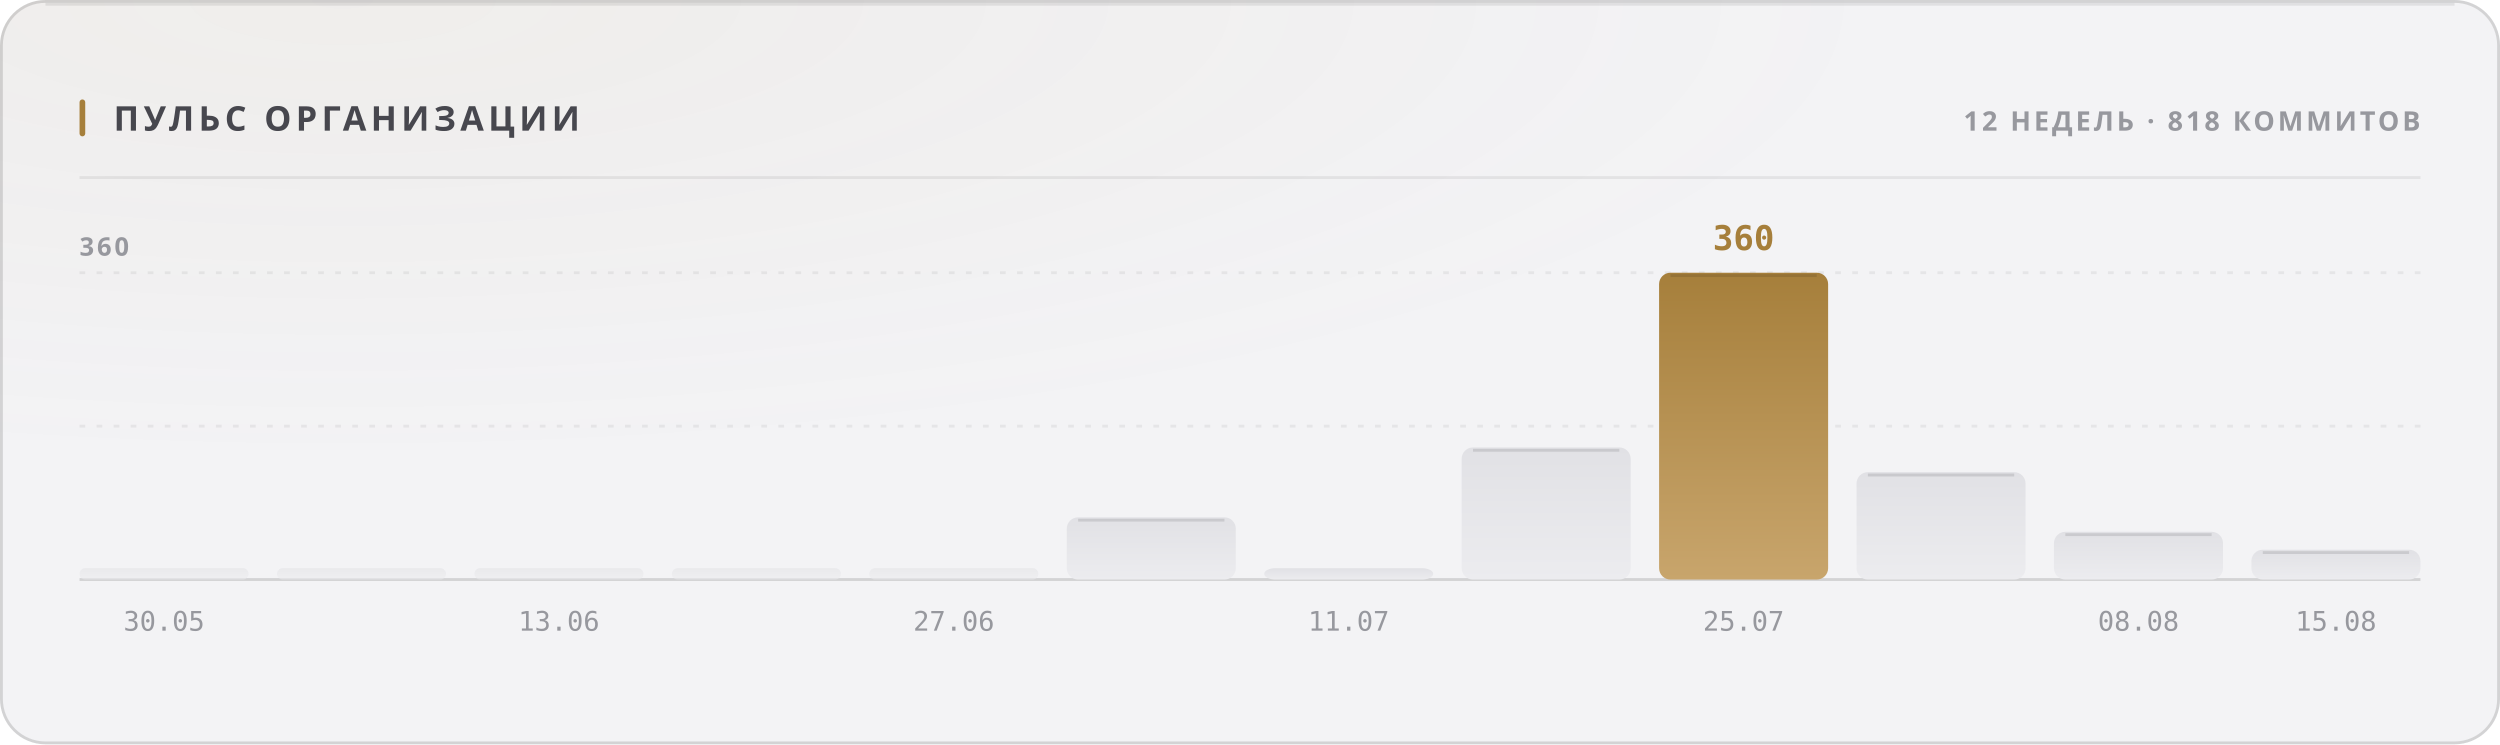
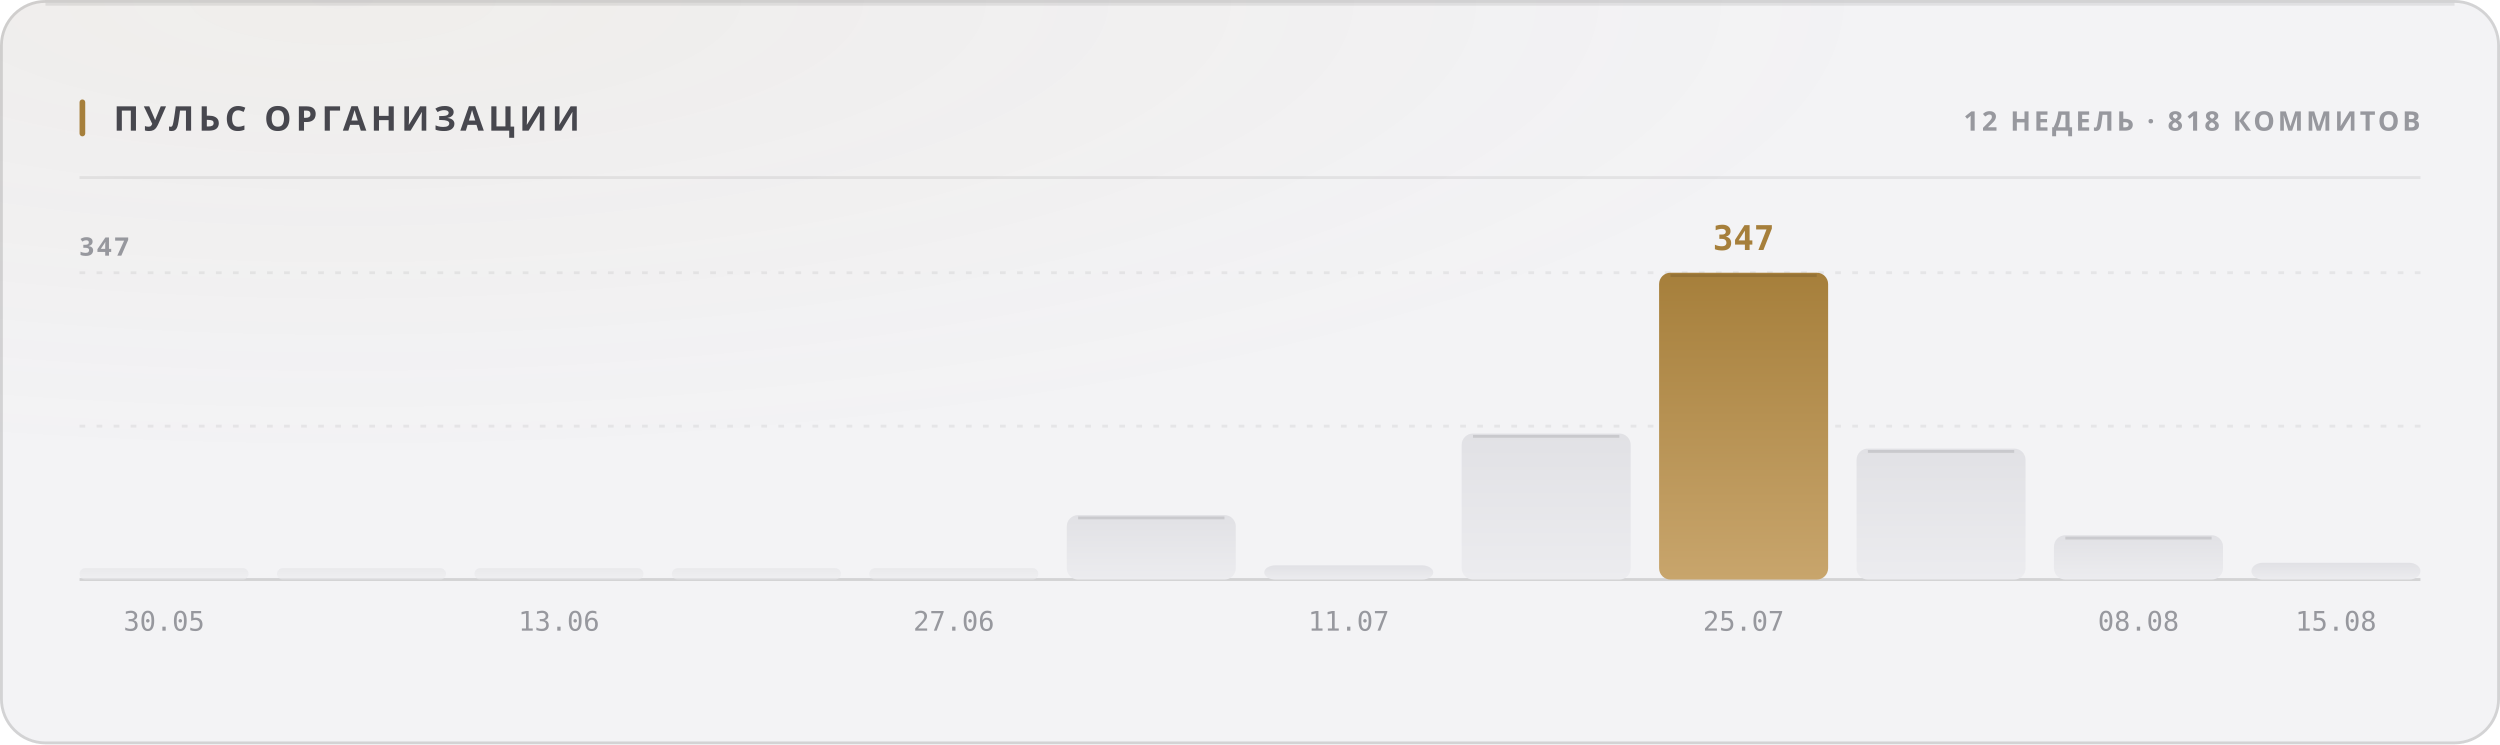
<svg xmlns="http://www.w3.org/2000/svg" width="880" height="262" viewBox="0 0 880 262" role="img">
  <style>
  text { font-family: -apple-system, BlinkMacSystemFont, 'Segoe UI', 'Noto Sans', Helvetica, Arial, sans-serif; }
  .mono { font-family: ui-monospace, 'SF Mono', 'Cascadia Mono', 'DejaVu Sans Mono', Menlo, Consolas, monospace; font-variant-numeric: tabular-nums; }
  .caps { letter-spacing: .1em; text-transform: uppercase; }

  @keyframes sheen  { from { transform: translateX(-120%); } to { transform: translateX(260%); } }
  @keyframes rise   { from { opacity: 0; transform: translateY(6px); } to { opacity: 1; transform: none; } }
  @keyframes slide  { from { opacity: 0; transform: translateX(-8px); } to { opacity: 1; transform: none; } }
  @keyframes grow   { from { transform: scaleY(0); } to { transform: scaleY(1); } }
  @keyframes widen  { from { transform: scaleX(0); } to { transform: scaleX(1); } }
  @keyframes draw   { from { stroke-dashoffset: 200; } to { stroke-dashoffset: 0; } }

  .sheen { animation: sheen 5.5s cubic-bezier(.45,0,.2,1) infinite; }
  .rise  { animation: rise .5s cubic-bezier(.16,1,.3,1) both; }
  .slide { animation: slide .42s cubic-bezier(.16,1,.3,1) both; }
  .bar   { transform-box: fill-box; transform-origin: 50% 100%;
           animation: grow .62s cubic-bezier(.16,1,.3,1) both; }
  .fill  { transform-box: fill-box; transform-origin: 0% 50%;
           animation: widen .8s cubic-bezier(.16,1,.3,1) both; }
  /* The hidden start state lives in the keyframes, never in the static rule.
     A renderer that ignores CSS animations then falls back to the FINISHED
     state — a drawn line, visible text — instead of an empty panel. */
  .spark { stroke-dasharray: 200;
           animation: draw 1.1s cubic-bezier(.16,1,.3,1) both; }

  @media (prefers-reduced-motion: reduce) {
    .sheen { animation: none; opacity: 0; }
    .rise, .slide, .bar, .fill, .spark { animation: none; opacity: 1; transform: none;
                                         stroke-dashoffset: 0; }
  }</style>
  <defs>
    <filter id="grain1" x="0" y="0" width="100%" height="100%">
      <feTurbulence type="fractalNoise" baseFrequency="0.82" numOctaves="3" stitchTiles="stitch" />
      <feColorMatrix type="saturate" values="0" />
    </filter>
    <radialGradient id="wash2" cx="14%" cy="0%" r="62%">
      <stop offset="0%" stop-color="#a67f3b" stop-opacity="0.05" />
      <stop offset="100%" stop-color="#a67f3b" stop-opacity="0" />
    </radialGradient>
    <linearGradient id="barfill3" x1="0" y1="0" x2="0" y2="1">
      <stop offset="0%" stop-color="#e1e1e5" />
      <stop offset="100%" stop-color="#ececef" />
    </linearGradient>
    <linearGradient id="barfill4" x1="0" y1="0" x2="0" y2="1">
      <stop offset="0%" stop-color="#e1e1e5" />
      <stop offset="100%" stop-color="#ececef" />
    </linearGradient>
    <linearGradient id="barfill5" x1="0" y1="0" x2="0" y2="1">
      <stop offset="0%" stop-color="#e1e1e5" />
      <stop offset="100%" stop-color="#ececef" />
    </linearGradient>
    <linearGradient id="barfill6" x1="0" y1="0" x2="0" y2="1">
      <stop offset="0%" stop-color="#e1e1e5" />
      <stop offset="100%" stop-color="#ececef" />
    </linearGradient>
    <linearGradient id="barfill7" x1="0" y1="0" x2="0" y2="1">
      <stop offset="0%" stop-color="#e1e1e5" />
      <stop offset="100%" stop-color="#ececef" />
    </linearGradient>
    <linearGradient id="barfill8" x1="0" y1="0" x2="0" y2="1">
      <stop offset="0%" stop-color="#e1e1e5" />
      <stop offset="100%" stop-color="#ececef" />
    </linearGradient>
    <linearGradient id="barfill9" x1="0" y1="0" x2="0" y2="1">
      <stop offset="0%" stop-color="#e1e1e5" />
      <stop offset="100%" stop-color="#ececef" />
    </linearGradient>
    <linearGradient id="barfill10" x1="0" y1="0" x2="0" y2="1">
      <stop offset="0%" stop-color="#e1e1e5" />
      <stop offset="100%" stop-color="#ececef" />
    </linearGradient>
    <linearGradient id="barfill11" x1="0" y1="0" x2="0" y2="1">
      <stop offset="0%" stop-color="#a67f3b" />
      <stop offset="100%" stop-color="#c8a56c" />
    </linearGradient>
    <linearGradient id="barfill12" x1="0" y1="0" x2="0" y2="1">
      <stop offset="0%" stop-color="#e1e1e5" />
      <stop offset="100%" stop-color="#ececef" />
    </linearGradient>
    <linearGradient id="barfill13" x1="0" y1="0" x2="0" y2="1">
      <stop offset="0%" stop-color="#e1e1e5" />
      <stop offset="100%" stop-color="#ececef" />
    </linearGradient>
    <linearGradient id="barfill14" x1="0" y1="0" x2="0" y2="1">
      <stop offset="0%" stop-color="#e1e1e5" />
      <stop offset="100%" stop-color="#ececef" />
    </linearGradient>
  </defs>
  <rect width="880" height="262" rx="16" fill="#f3f3f5" />
  <rect width="880" height="262" rx="16" fill="url(#wash2)" />
  <rect width="880" height="262" rx="16" filter="url(#grain1)" opacity="0.035" style="mix-blend-mode:overlay" />
  <rect x=".5" y=".5" width="879" height="261" rx="15.5" fill="none" stroke="rgba(10,10,12,0.14)" />
  <path d="M16 1.5 H864" stroke="rgba(10,10,12,0.08)" stroke-width="1" fill="none" />
  <rect x="28" y="35" width="2" height="13" rx="1" fill="#a67f3b" />
  <text x="40" y="46" font-size="12" font-weight="700" fill="#47474e" letter-spacing="0.13em">ПУЛЬС ОРГАНИЗАЦИИ</text>
  <text x="852" y="46" font-size="9.5" font-weight="600" fill="#97989e" text-anchor="end" letter-spacing="0.11em">12 НЕДЕЛЬ · 818 КОММИТОВ</text>
  <path d="M28 62.5 H852" stroke="rgba(10,10,12,0.07)" stroke-width="1" />
  <path d="M28 150.0 H852" stroke="rgba(10,10,12,0.06)" stroke-width="1" stroke-dasharray="2 4" />
  <path d="M28 96.0 H852" stroke="rgba(10,10,12,0.06)" stroke-width="1" stroke-dasharray="2 4" />
  <path d="M28 204 H852" stroke="rgba(10,10,12,0.14)" stroke-width="1" />
-   <text x="28" y="90" font-size="9" font-weight="600" fill="#97989e" letter-spacing="0.11em">360</text>
+   <text x="28" y="90" font-size="9" font-weight="600" fill="#97989e" letter-spacing="0.11em">347</text>
  <rect class="bar" x="28.0" y="200.0" width="59.5" height="4.0" rx="2" fill="url(#barfill3)" opacity="0.55" style="animation-delay:0s" />
  <text x="57.75" y="222" font-size="9.5" font-weight="400" fill="#97989e" text-anchor="middle" class="mono">30.05</text>
  <rect class="bar" x="97.5" y="200.0" width="59.5" height="4.0" rx="2" fill="url(#barfill4)" opacity="0.55" style="animation-delay:0.038s" />
  <rect class="bar" x="167.0" y="200.0" width="59.5" height="4.0" rx="2" fill="url(#barfill5)" opacity="0.55" style="animation-delay:0.076s" />
  <text x="196.75" y="222" font-size="9.5" font-weight="400" fill="#97989e" text-anchor="middle" class="mono">13.06</text>
  <rect class="bar" x="236.5" y="200.0" width="59.5" height="4.0" rx="2" fill="url(#barfill6)" opacity="0.55" style="animation-delay:0.114s" />
  <rect class="bar" x="306.0" y="200.0" width="59.5" height="4.0" rx="2" fill="url(#barfill7)" opacity="0.55" style="animation-delay:0.152s" />
  <text x="335.75" y="222" font-size="9.5" font-weight="400" fill="#97989e" text-anchor="middle" class="mono">27.06</text>
-   <rect class="bar" x="375.5" y="182.1" width="59.5" height="21.9" rx="4" fill="url(#barfill8)" opacity="1" style="animation-delay:0.19s" />
-   <path d="M379.5 183.1 H431.0" stroke="rgba(10,10,12,0.11)" stroke-width="1" />
-   <rect class="bar" x="445.0" y="200.0" width="59.5" height="4.0" rx="4" fill="url(#barfill9)" opacity="1" style="animation-delay:0.228s" />
+   <rect class="bar" x="375.5" y="181.3" width="59.5" height="22.7" rx="4" fill="url(#barfill8)" opacity="1" style="animation-delay:0.19s" />
+   <path d="M379.5 182.3 H431.0" stroke="rgba(10,10,12,0.11)" stroke-width="1" />
+   <rect class="bar" x="445.0" y="199.0" width="59.5" height="5.0" rx="4" fill="url(#barfill9)" opacity="1" style="animation-delay:0.228s" />
  <text x="474.75" y="222" font-size="9.5" font-weight="400" fill="#97989e" text-anchor="middle" class="mono">11.07</text>
-   <rect class="bar" x="514.5" y="157.5" width="59.5" height="46.5" rx="4" fill="url(#barfill10)" opacity="1" style="animation-delay:0.266s" />
-   <path d="M518.5 158.5 H570.0" stroke="rgba(10,10,12,0.11)" stroke-width="1" />
+   <rect class="bar" x="514.5" y="152.6" width="59.5" height="51.4" rx="4" fill="url(#barfill10)" opacity="1" style="animation-delay:0.266s" />
+   <path d="M518.5 153.6 H570.0" stroke="rgba(10,10,12,0.11)" stroke-width="1" />
  <rect class="bar" x="584.0" y="96.0" width="59.5" height="108.0" rx="4" fill="url(#barfill11)" opacity="1" style="animation-delay:0.304s" />
  <path d="M588.0 97.0 H639.5" stroke="rgba(10,10,12,0.11)" stroke-width="1" />
-   <text x="613.75" y="88" font-size="12" font-weight="700" fill="#a67f3b" text-anchor="middle" class="mono rise" opacity="1">360</text>
+   <text x="613.75" y="88" font-size="12" font-weight="700" fill="#a67f3b" text-anchor="middle" class="mono rise" opacity="1">347</text>
  <text x="613.75" y="222" font-size="9.5" font-weight="400" fill="#97989e" text-anchor="middle" class="mono">25.07</text>
-   <rect class="bar" x="653.5" y="166.2" width="59.5" height="37.8" rx="4" fill="url(#barfill12)" opacity="1" style="animation-delay:0.342s" />
-   <path d="M657.5 167.2 H709.0" stroke="rgba(10,10,12,0.11)" stroke-width="1" />
-   <rect class="bar" x="723.0" y="187.2" width="59.5" height="16.8" rx="4" fill="url(#barfill13)" opacity="1" style="animation-delay:0.38s" />
-   <path d="M727.0 188.2 H778.5" stroke="rgba(10,10,12,0.11)" stroke-width="1" />
+   <rect class="bar" x="653.5" y="157.9" width="59.5" height="46.1" rx="4" fill="url(#barfill12)" opacity="1" style="animation-delay:0.342s" />
+   <path d="M657.5 158.9 H709.0" stroke="rgba(10,10,12,0.11)" stroke-width="1" />
+   <rect class="bar" x="723.0" y="188.4" width="59.5" height="15.6" rx="4" fill="url(#barfill13)" opacity="1" style="animation-delay:0.38s" />
+   <path d="M727.0 189.4 H778.5" stroke="rgba(10,10,12,0.11)" stroke-width="1" />
  <text x="752.75" y="222" font-size="9.5" font-weight="400" fill="#97989e" text-anchor="middle" class="mono">08.08</text>
-   <rect class="bar" x="792.5" y="193.5" width="59.5" height="10.5" rx="4" fill="url(#barfill14)" opacity="1" style="animation-delay:0.418s" />
-   <path d="M796.5 194.5 H848.0" stroke="rgba(10,10,12,0.11)" stroke-width="1" />
+   <rect class="bar" x="792.5" y="198.1" width="59.5" height="5.9" rx="4" fill="url(#barfill14)" opacity="1" style="animation-delay:0.418s" />
  <text x="822.25" y="222" font-size="9.5" font-weight="400" fill="#97989e" text-anchor="middle" class="mono">15.08</text>
</svg>
